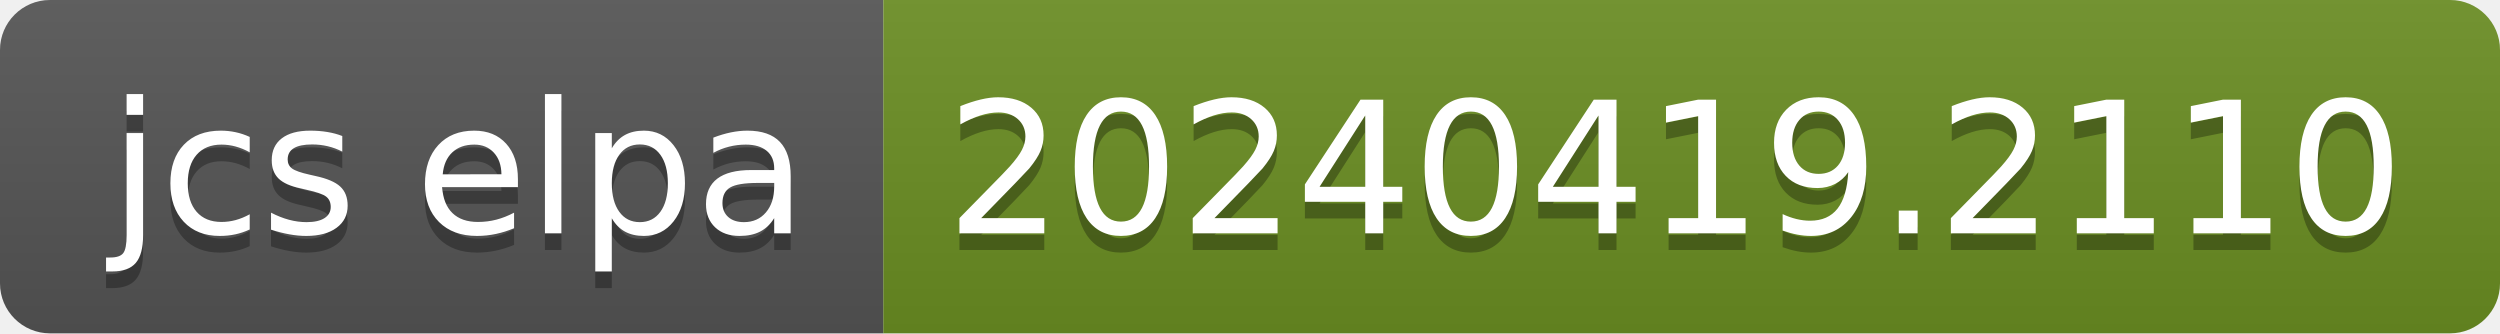
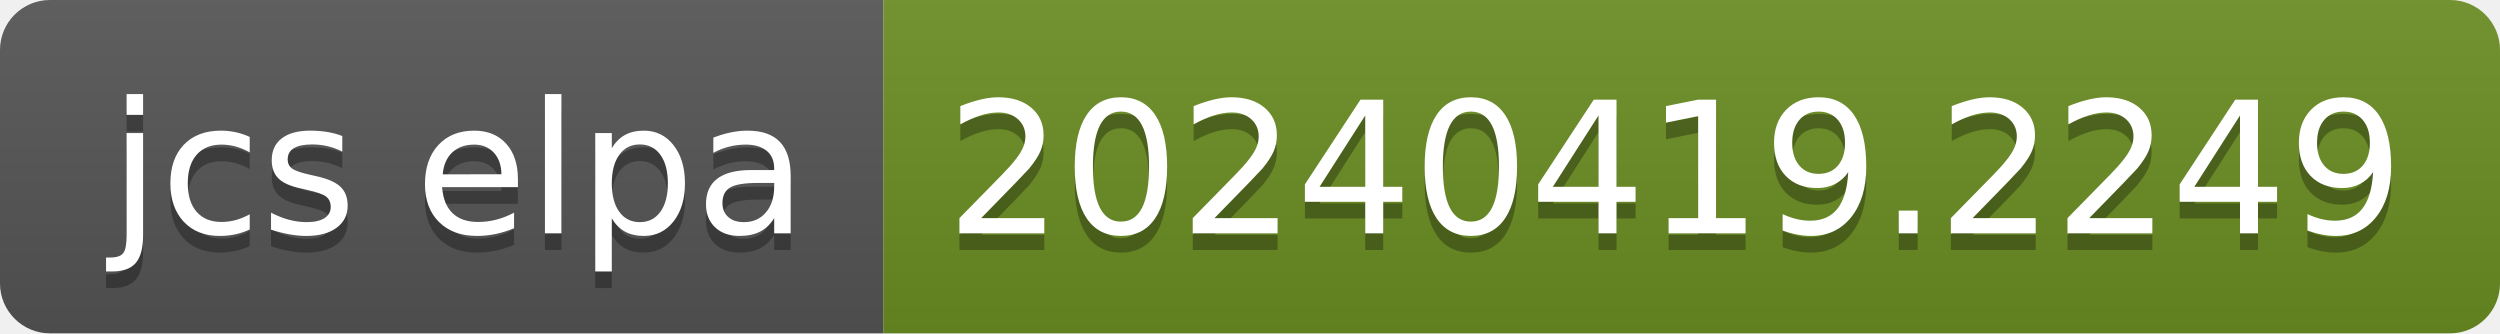
- <svg xmlns="http://www.w3.org/2000/svg" width="150" height="20" role="img" aria-label="jcs elpa: 20240419.2110">
+ <svg xmlns="http://www.w3.org/2000/svg" width="150" height="20" role="img" aria-label="jcs elpa: 20240419.2249">
  <linearGradient id="s" x2="0" y2="100%">
    <stop offset="0" stop-color="#bbb" stop-opacity=".1" />
    <stop offset="1" stop-opacity=".1" />
  </linearGradient>
  <clipPath id="r">
    <rect width="150" height="20" rx="3" fill="#fff" />
  </clipPath>
  <g clip-path="url(#r)">
    <rect width="53" height="20" fill="#555" />
    <rect x="53" width="97" height="20" fill="#6b8e23" />
    <rect width="150" height="20" fill="url(#s)" />
  </g>
  <g fill="#fff" text-anchor="middle" font-family="Verdana,Geneva,DejaVu Sans,sans-serif" text-rendering="geometricPrecision" font-size="110">
    <text aria-hidden="true" x="275" y="150" fill="#010101" fill-opacity=".3" transform="scale(.1)" textLength="430">jcs elpa</text>
    <text x="275" y="140" transform="scale(.1)" fill="#fff" textLength="430">jcs elpa</text>
-     <text aria-hidden="true" x="1005" y="150" fill="#010101" fill-opacity=".3" transform="scale(.1)" textLength="870">20240419.2110</text>
-     <text x="1005" y="140" transform="scale(.1)" fill="#fff" textLength="870">20240419.2110</text>
+     <text aria-hidden="true" x="1005" y="150" fill="#010101" fill-opacity=".3" transform="scale(.1)" textLength="870">20240419.2249</text>
+     <text x="1005" y="140" transform="scale(.1)" fill="#fff" textLength="870">20240419.2249</text>
  </g>
</svg>
